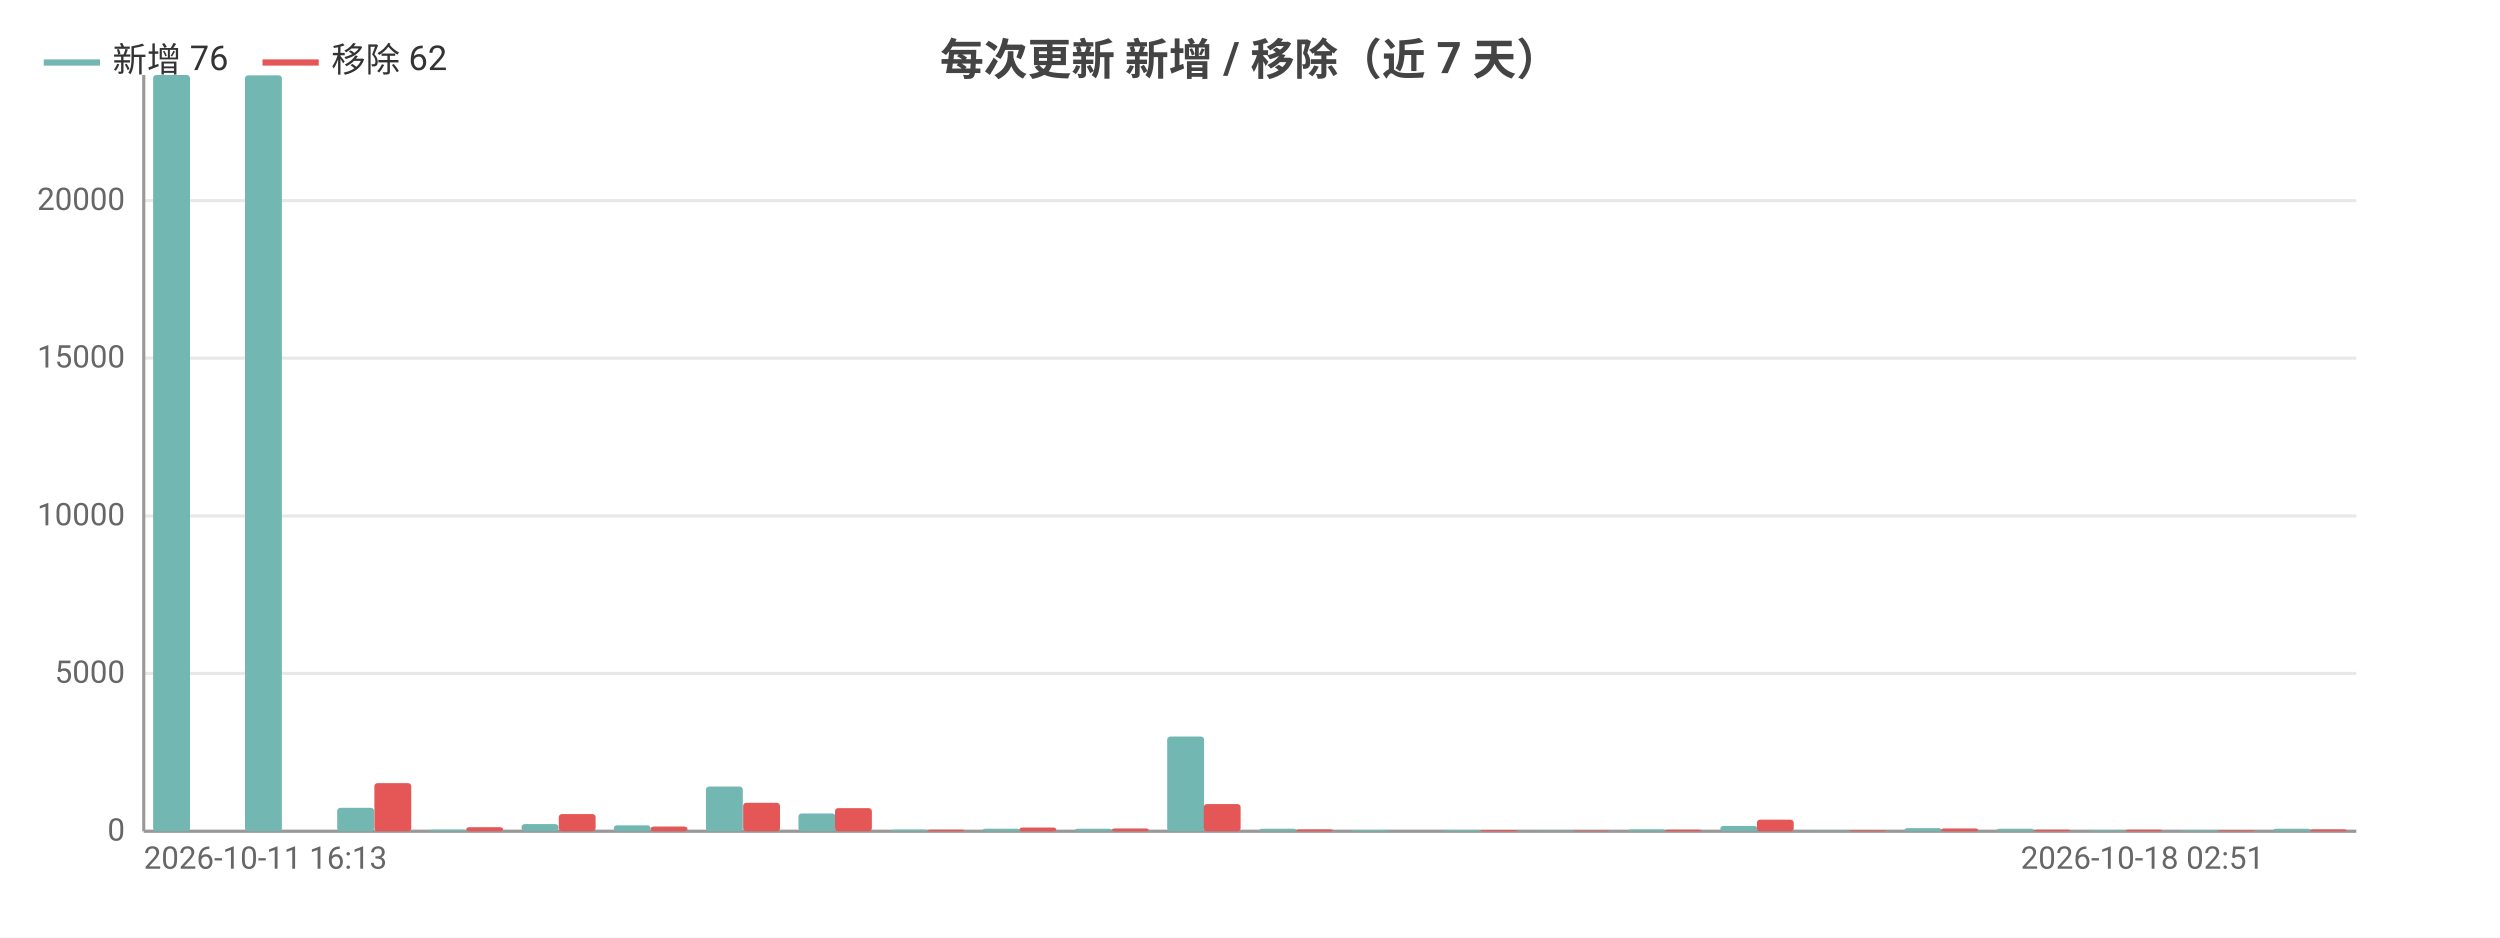
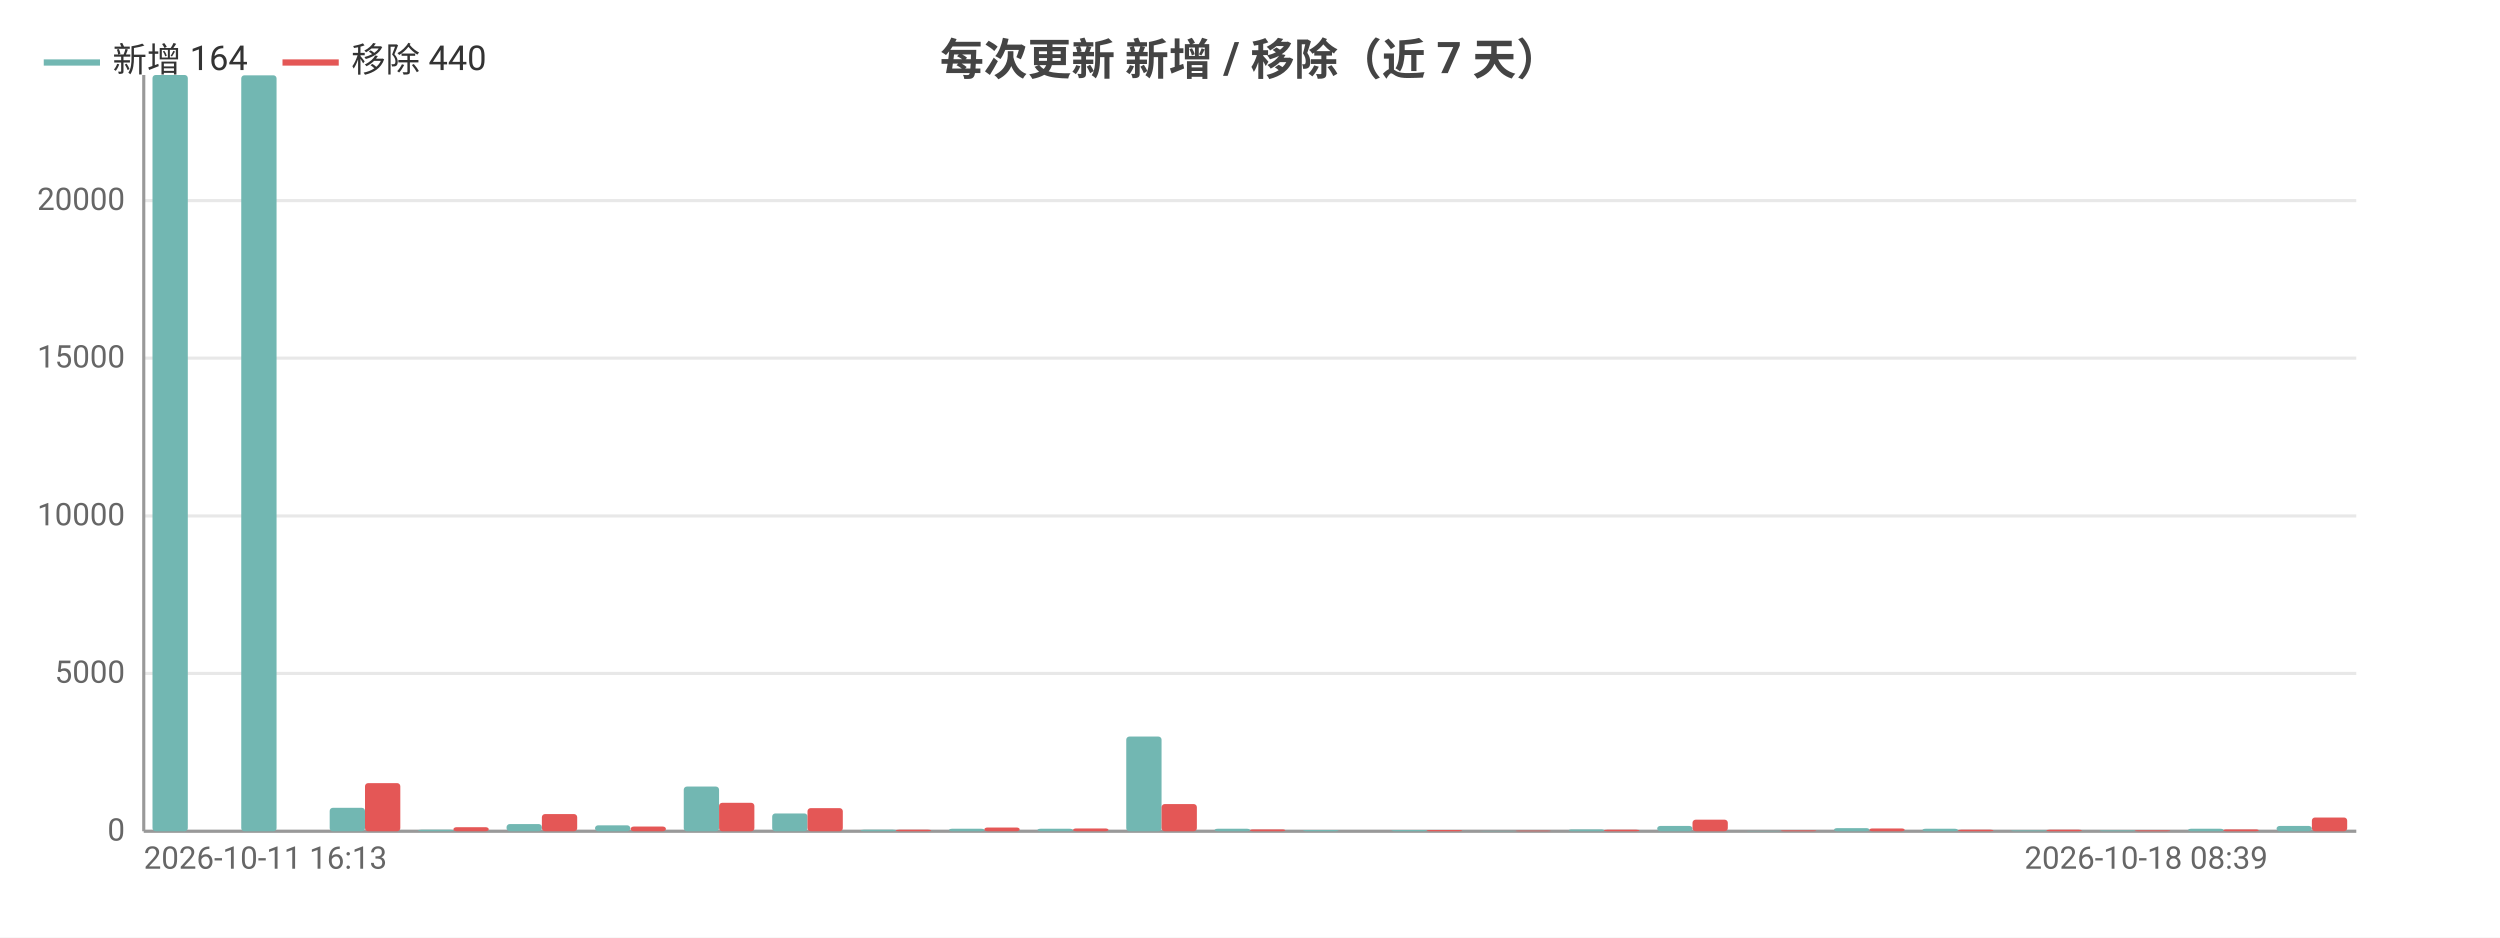
<svg xmlns="http://www.w3.org/2000/svg" width="800" height="300" viewBox="0 0 800 300">
  <rect width="800" height="300" fill="#ffffff" />
  <style>text{font-family:system-ui,-apple-system,'Segoe UI',Roboto,'PingFang SC','Microsoft YaHei','Noto Sans CJK SC',sans-serif}.g{stroke:#e8e8e8;stroke-width:1}.a{stroke:#999;stroke-width:1}.t{font-size:10px;fill:#666}.m{font-size:10px;text-anchor:middle;fill:#666}.e{font-size:10px;text-anchor:end;fill:#666}.l{font-size:11px;fill:#333}.tt{font-size:14px;font-weight:600;text-anchor:middle;fill:#444}.em{font-size:13px;text-anchor:middle;fill:#999}</style>
  <text class="tt" x="400.0" y="24">每次更新 新增 / 移除（近 7 天）</text>
  <line class="g" x1="46" y1="266" x2="754" y2="266" />
  <text class="e" x="40" y="269">0</text>
  <line class="g" x1="46" y1="215.5" x2="754" y2="215.5" />
  <text class="e" x="40" y="218.5">5000</text>
  <line class="g" x1="46" y1="165.1" x2="754" y2="165.1" />
  <text class="e" x="40" y="168.1">10000</text>
  <line class="g" x1="46" y1="114.6" x2="754" y2="114.6" />
  <text class="e" x="40" y="117.6">15000</text>
  <line class="g" x1="46" y1="64.2" x2="754" y2="64.2" />
  <text class="e" x="40" y="67.2">20000</text>
  <line class="a" x1="46" y1="24" x2="46" y2="266" />
  <line class="a" x1="46" y1="266" x2="754" y2="266" />
-   <rect x="49.0" y="24" width="11.8" height="242" fill="#72b7b2" rx="1" />
-   <rect x="60.8" y="266" width="11.8" height="0" fill="#e45756" rx="1" />
-   <rect x="78.4" y="24.1" width="11.8" height="241.9" fill="#72b7b2" rx="1" />
-   <rect x="90.2" y="266" width="11.8" height="0" fill="#e45756" rx="1" />
-   <rect x="107.9" y="258.5" width="11.8" height="7.5" fill="#72b7b2" rx="1" />
-   <rect x="119.8" y="250.6" width="11.8" height="15.4" fill="#e45756" rx="1" />
-   <rect x="137.4" y="265.5" width="11.8" height="0.5" fill="#72b7b2" rx="1" />
-   <rect x="149.2" y="264.7" width="11.8" height="1.3" fill="#e45756" rx="1" />
-   <rect x="166.9" y="263.7" width="11.8" height="2.3" fill="#72b7b2" rx="1" />
-   <rect x="178.8" y="260.5" width="11.8" height="5.5" fill="#e45756" rx="1" />
-   <rect x="196.4" y="264.1" width="11.8" height="1.9" fill="#72b7b2" rx="1" />
-   <rect x="208.2" y="264.5" width="11.8" height="1.5" fill="#e45756" rx="1" />
-   <rect x="225.9" y="251.7" width="11.8" height="14.3" fill="#72b7b2" rx="1" />
-   <rect x="237.8" y="256.9" width="11.8" height="9.1" fill="#e45756" rx="1" />
-   <rect x="255.5" y="260.3" width="11.8" height="5.7" fill="#72b7b2" rx="1" />
-   <rect x="267.2" y="258.6" width="11.8" height="7.4" fill="#e45756" rx="1" />
-   <rect x="285.0" y="265.5" width="11.8" height="0.5" fill="#72b7b2" rx="1" />
-   <rect x="296.8" y="265.5" width="11.8" height="0.5" fill="#e45756" rx="1" />
-   <rect x="314.5" y="265.2" width="11.8" height="0.8" fill="#72b7b2" rx="1" />
-   <rect x="326.2" y="264.8" width="11.8" height="1.2" fill="#e45756" rx="1" />
-   <rect x="344.0" y="265.2" width="11.8" height="0.8" fill="#72b7b2" rx="1" />
-   <rect x="355.8" y="265.1" width="11.8" height="0.9" fill="#e45756" rx="1" />
-   <rect x="373.5" y="235.7" width="11.8" height="30.3" fill="#72b7b2" rx="1" />
-   <rect x="385.2" y="257.3" width="11.8" height="8.7" fill="#e45756" rx="1" />
-   <rect x="403.0" y="265.2" width="11.8" height="0.8" fill="#72b7b2" rx="1" />
-   <rect x="414.8" y="265.4" width="11.8" height="0.6" fill="#e45756" rx="1" />
-   <rect x="432.5" y="265.6" width="11.8" height="0.4" fill="#72b7b2" rx="1" />
-   <rect x="444.2" y="266.0" width="11.8" height="0.0" fill="#e45756" rx="1" />
-   <rect x="462.0" y="265.6" width="11.8" height="0.4" fill="#72b7b2" rx="1" />
-   <rect x="473.8" y="265.6" width="11.8" height="0.4" fill="#e45756" rx="1" />
-   <rect x="491.5" y="265.9" width="11.8" height="0.1" fill="#72b7b2" rx="1" />
-   <rect x="503.2" y="265.8" width="11.8" height="0.2" fill="#e45756" rx="1" />
-   <rect x="521.0" y="265.4" width="11.8" height="0.6" fill="#72b7b2" rx="1" />
-   <rect x="532.8" y="265.5" width="11.8" height="0.5" fill="#e45756" rx="1" />
-   <rect x="550.5" y="264.3" width="11.8" height="1.7" fill="#72b7b2" rx="1" />
-   <rect x="562.2" y="262.3" width="11.8" height="3.7" fill="#e45756" rx="1" />
-   <rect x="580.0" y="265.9" width="11.8" height="0.1" fill="#72b7b2" rx="1" />
-   <rect x="591.8" y="265.7" width="11.8" height="0.3" fill="#e45756" rx="1" />
-   <rect x="609.5" y="265.0" width="11.8" height="1.0" fill="#72b7b2" rx="1" />
-   <rect x="621.2" y="265.1" width="11.8" height="0.9" fill="#e45756" rx="1" />
-   <rect x="639.0" y="265.2" width="11.8" height="0.8" fill="#72b7b2" rx="1" />
-   <rect x="650.8" y="265.5" width="11.8" height="0.5" fill="#e45756" rx="1" />
-   <rect x="668.5" y="265.7" width="11.8" height="0.3" fill="#72b7b2" rx="1" />
-   <rect x="680.2" y="265.5" width="11.8" height="0.5" fill="#e45756" rx="1" />
-   <rect x="698.0" y="265.7" width="11.8" height="0.3" fill="#72b7b2" rx="1" />
-   <rect x="709.8" y="265.7" width="11.8" height="0.3" fill="#e45756" rx="1" />
-   <rect x="727.5" y="265.2" width="11.8" height="0.8" fill="#72b7b2" rx="1" />
-   <rect x="739.2" y="265.4" width="11.8" height="0.6" fill="#e45756" rx="1" />
+   <rect x="48.8" y="24" width="11.3" height="242" fill="#72b7b2" rx="1" />
+   <rect x="60.2" y="266" width="11.3" height="0" fill="#e45756" rx="1" />
+   <rect x="77.2" y="24.1" width="11.3" height="241.9" fill="#72b7b2" rx="1" />
+   <rect x="88.5" y="266" width="11.3" height="0" fill="#e45756" rx="1" />
+   <rect x="105.5" y="258.5" width="11.3" height="7.5" fill="#72b7b2" rx="1" />
+   <rect x="116.8" y="250.6" width="11.3" height="15.4" fill="#e45756" rx="1" />
+   <rect x="133.8" y="265.5" width="11.3" height="0.5" fill="#72b7b2" rx="1" />
+   <rect x="145.1" y="264.7" width="11.3" height="1.3" fill="#e45756" rx="1" />
+   <rect x="162.1" y="263.7" width="11.3" height="2.3" fill="#72b7b2" rx="1" />
+   <rect x="173.4" y="260.5" width="11.3" height="5.5" fill="#e45756" rx="1" />
+   <rect x="190.4" y="264.1" width="11.3" height="1.9" fill="#72b7b2" rx="1" />
+   <rect x="201.8" y="264.5" width="11.3" height="1.5" fill="#e45756" rx="1" />
+   <rect x="218.8" y="251.7" width="11.3" height="14.3" fill="#72b7b2" rx="1" />
+   <rect x="230.1" y="256.9" width="11.3" height="9.1" fill="#e45756" rx="1" />
+   <rect x="247.1" y="260.3" width="11.3" height="5.7" fill="#72b7b2" rx="1" />
+   <rect x="258.4" y="258.6" width="11.3" height="7.4" fill="#e45756" rx="1" />
+   <rect x="275.4" y="265.5" width="11.3" height="0.5" fill="#72b7b2" rx="1" />
+   <rect x="286.7" y="265.5" width="11.3" height="0.5" fill="#e45756" rx="1" />
+   <rect x="303.7" y="265.2" width="11.3" height="0.8" fill="#72b7b2" rx="1" />
+   <rect x="315.0" y="264.8" width="11.3" height="1.2" fill="#e45756" rx="1" />
+   <rect x="332.0" y="265.2" width="11.3" height="0.8" fill="#72b7b2" rx="1" />
+   <rect x="343.4" y="265.1" width="11.3" height="0.9" fill="#e45756" rx="1" />
+   <rect x="360.4" y="235.7" width="11.3" height="30.3" fill="#72b7b2" rx="1" />
+   <rect x="371.7" y="257.3" width="11.3" height="8.7" fill="#e45756" rx="1" />
+   <rect x="388.7" y="265.2" width="11.3" height="0.8" fill="#72b7b2" rx="1" />
+   <rect x="400" y="265.4" width="11.3" height="0.6" fill="#e45756" rx="1" />
+   <rect x="417.0" y="265.6" width="11.3" height="0.4" fill="#72b7b2" rx="1" />
+   <rect x="428.3" y="266.0" width="11.3" height="0.0" fill="#e45756" rx="1" />
+   <rect x="445.3" y="265.6" width="11.3" height="0.4" fill="#72b7b2" rx="1" />
+   <rect x="456.6" y="265.6" width="11.3" height="0.4" fill="#e45756" rx="1" />
+   <rect x="473.6" y="265.9" width="11.3" height="0.1" fill="#72b7b2" rx="1" />
+   <rect x="485.0" y="265.8" width="11.3" height="0.2" fill="#e45756" rx="1" />
+   <rect x="502.0" y="265.4" width="11.3" height="0.6" fill="#72b7b2" rx="1" />
+   <rect x="513.3" y="265.5" width="11.3" height="0.5" fill="#e45756" rx="1" />
+   <rect x="530.3" y="264.3" width="11.3" height="1.7" fill="#72b7b2" rx="1" />
+   <rect x="541.6" y="262.3" width="11.3" height="3.7" fill="#e45756" rx="1" />
+   <rect x="558.6" y="265.9" width="11.3" height="0.1" fill="#72b7b2" rx="1" />
+   <rect x="569.9" y="265.7" width="11.3" height="0.3" fill="#e45756" rx="1" />
+   <rect x="586.9" y="265.0" width="11.3" height="1.0" fill="#72b7b2" rx="1" />
+   <rect x="598.2" y="265.1" width="11.3" height="0.9" fill="#e45756" rx="1" />
+   <rect x="615.2" y="265.2" width="11.3" height="0.8" fill="#72b7b2" rx="1" />
+   <rect x="626.6" y="265.5" width="11.3" height="0.5" fill="#e45756" rx="1" />
+   <rect x="643.6" y="265.7" width="11.3" height="0.3" fill="#72b7b2" rx="1" />
+   <rect x="654.9" y="265.5" width="11.3" height="0.5" fill="#e45756" rx="1" />
+   <rect x="671.9" y="265.7" width="11.3" height="0.3" fill="#72b7b2" rx="1" />
+   <rect x="683.2" y="265.7" width="11.3" height="0.3" fill="#e45756" rx="1" />
+   <rect x="700.2" y="265.2" width="11.3" height="0.8" fill="#72b7b2" rx="1" />
+   <rect x="711.5" y="265.4" width="11.3" height="0.6" fill="#e45756" rx="1" />
+   <rect x="728.5" y="264.3" width="11.3" height="1.7" fill="#72b7b2" rx="1" />
+   <rect x="739.8" y="261.6" width="11.3" height="4.4" fill="#e45756" rx="1" />
  <text class="t" x="46" y="278">2026-10-11 16:13</text>
-   <text class="e" x="724.5" y="278">2026-10-18 02:51</text>
+   <text class="e" x="725.7" y="278">2026-10-18 08:39</text>
  <line x1="14" y1="20" x2="32" y2="20" stroke="#72b7b2" stroke-width="2" />
-   <text class="l" x="36" y="23">新增 76</text>
-   <line x1="84.0" y1="20" x2="102.0" y2="20" stroke="#e45756" stroke-width="2" />
-   <text class="l" x="106.0" y="23">移除 62</text>
+   <text class="l" x="36" y="23">新增 164</text>
+   <line x1="90.4" y1="20" x2="108.4" y2="20" stroke="#e45756" stroke-width="2" />
+   <text class="l" x="112.4" y="23">移除 440</text>
</svg>
